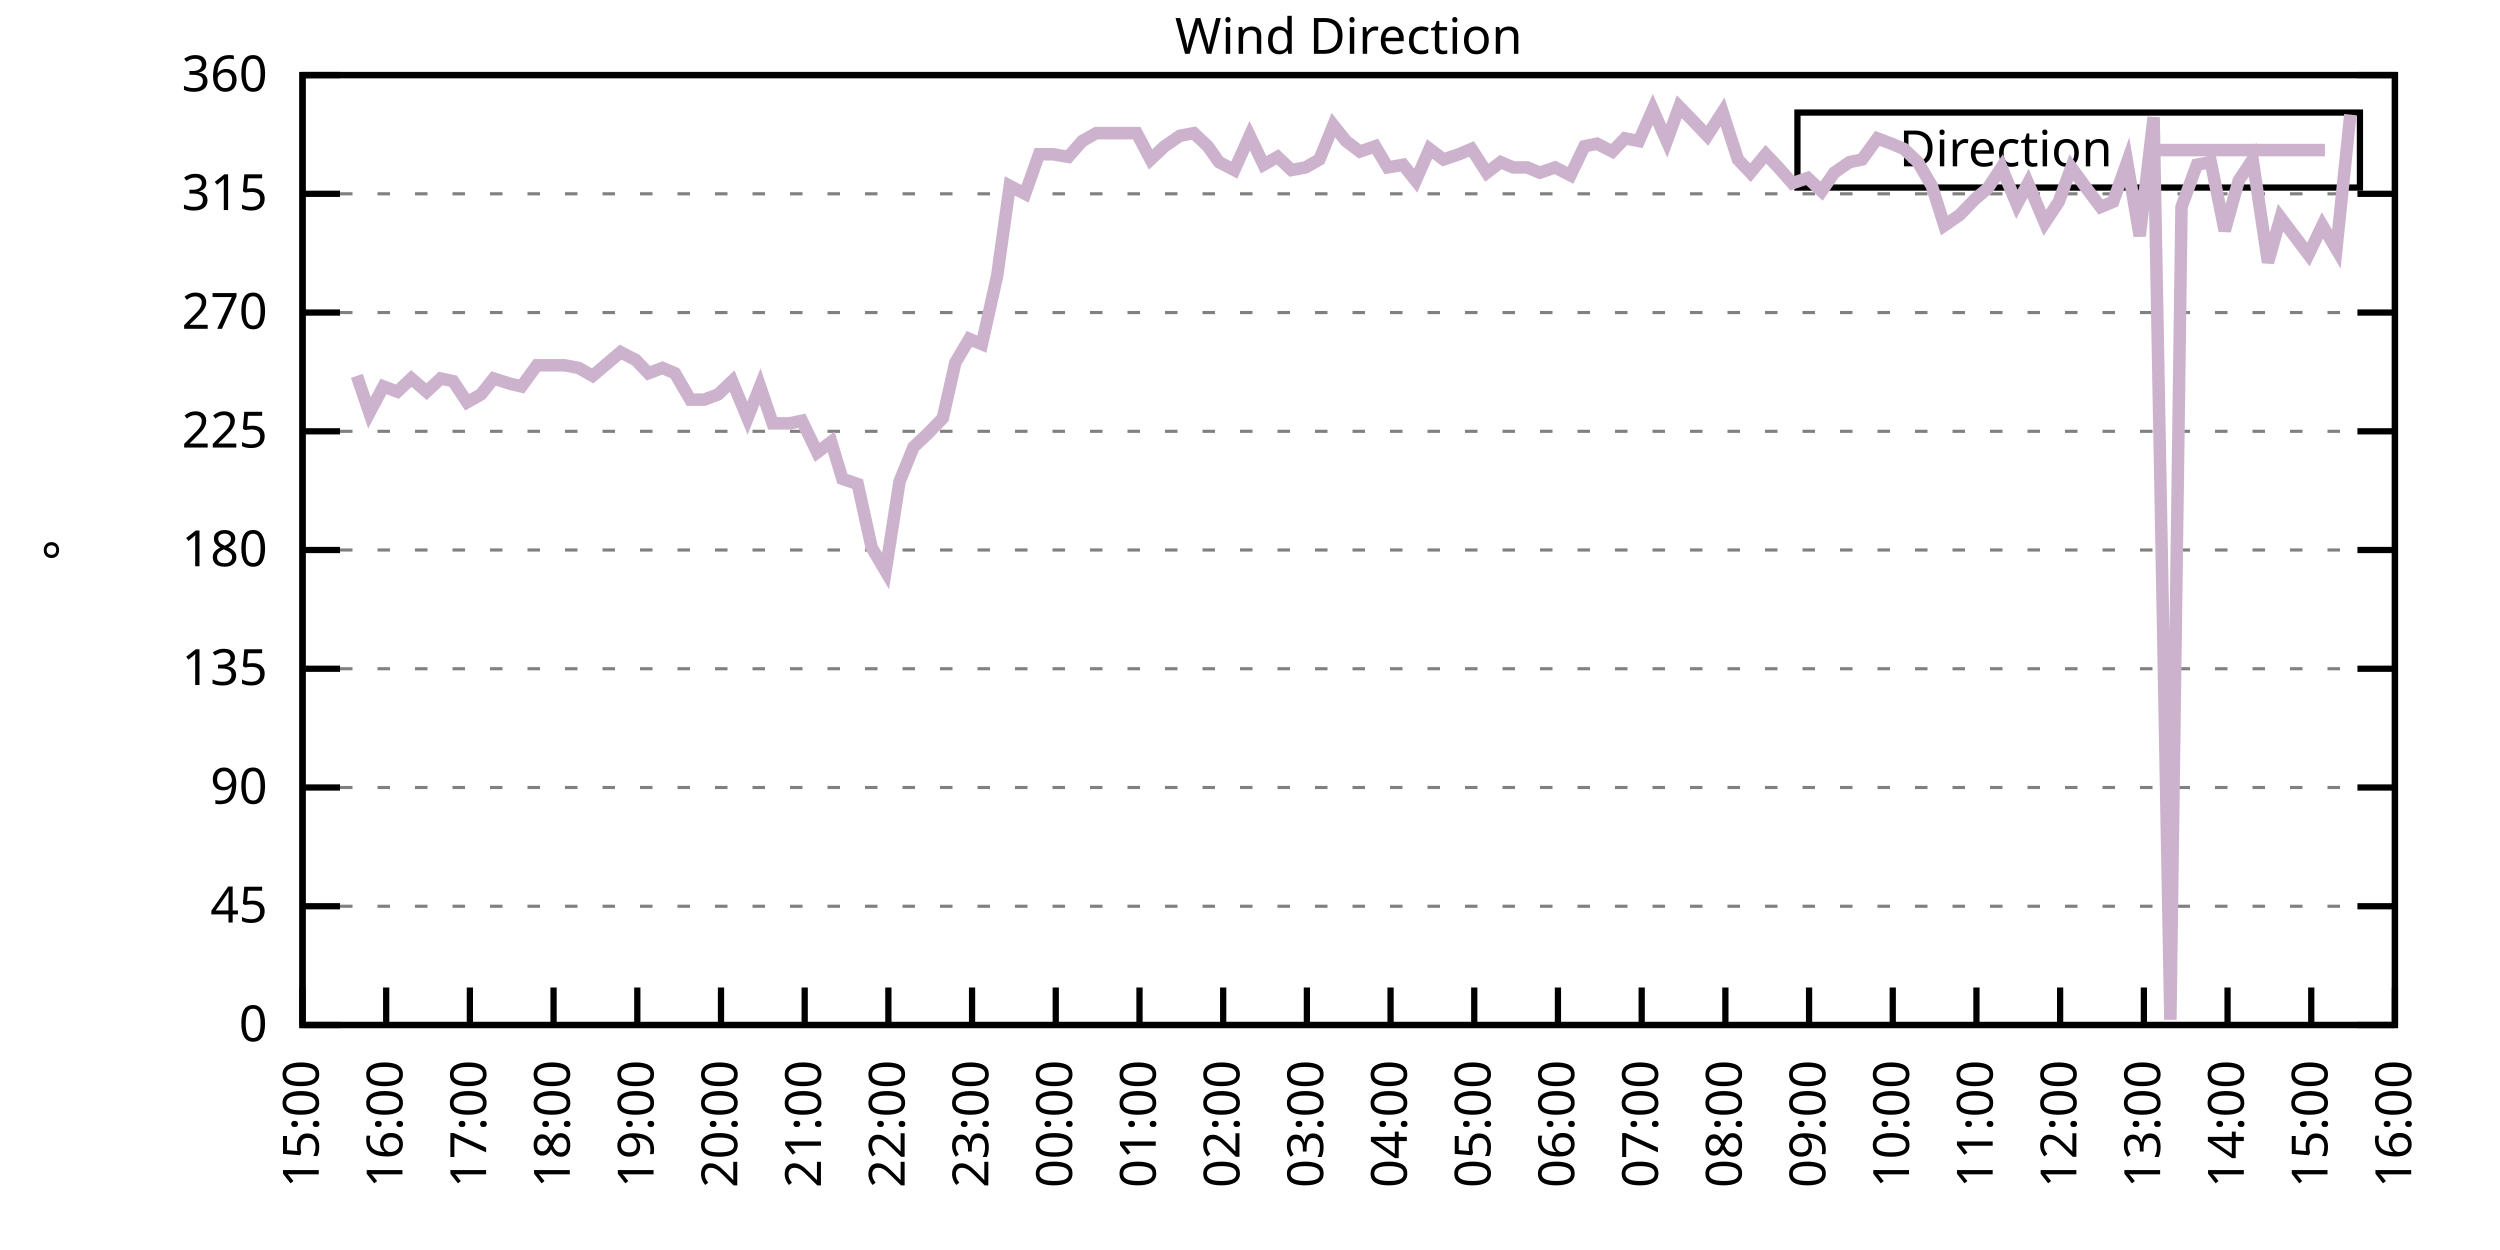
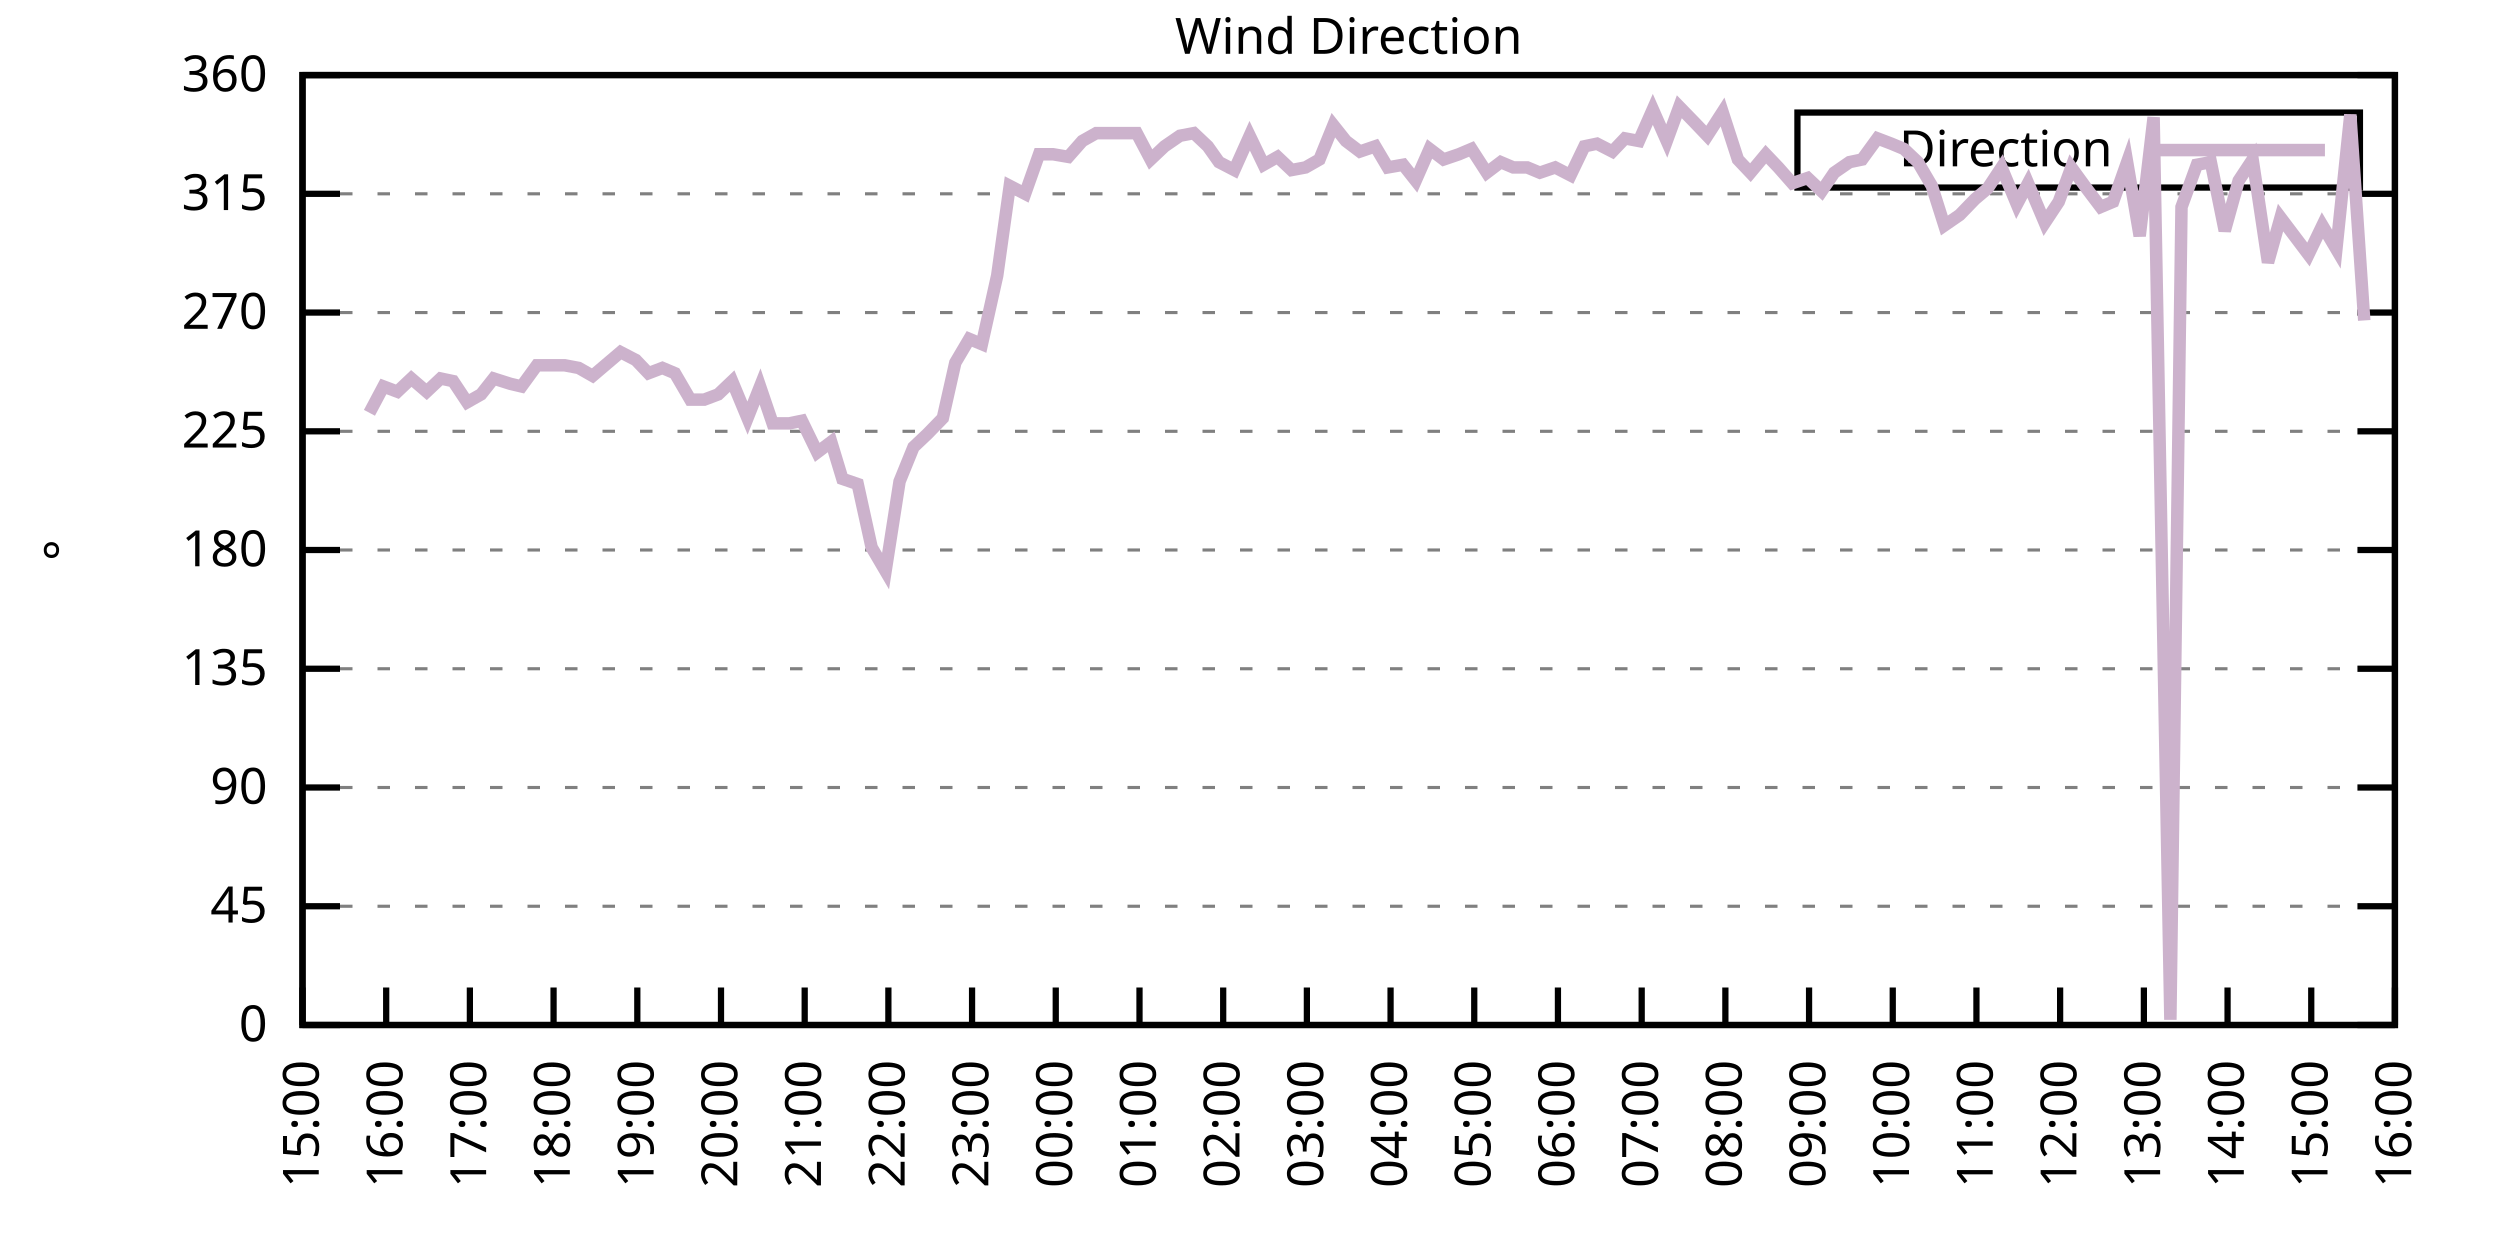
<svg xmlns="http://www.w3.org/2000/svg" xmlns:xlink="http://www.w3.org/1999/xlink" width="400" height="200" viewBox="0 0 400 200">
  <g id="gnuplot_canvas">
    <rect x="0" y="0" width="400" height="200" fill="none" />
    <defs>
      <circle id="gpDot" r="0.5" stroke-width="0.5" stroke="currentColor" />
      <path id="gpPt0" stroke-width="0.333" stroke="currentColor" d="M-1,0 h2 M0,-1 v2" />
      <path id="gpPt1" stroke-width="0.333" stroke="currentColor" d="M-1,-1 L1,1 M1,-1 L-1,1" />
      <path id="gpPt2" stroke-width="0.333" stroke="currentColor" d="M-1,0 L1,0 M0,-1 L0,1 M-1,-1 L1,1 M-1,1 L1,-1" />
      <rect id="gpPt3" stroke-width="0.333" stroke="currentColor" x="-1" y="-1" width="2" height="2" />
      <rect id="gpPt4" stroke-width="0.333" stroke="currentColor" fill="currentColor" x="-1" y="-1" width="2" height="2" />
      <circle id="gpPt5" stroke-width="0.333" stroke="currentColor" cx="0" cy="0" r="1" />
      <use xlink:href="#gpPt5" id="gpPt6" fill="currentColor" stroke="none" />
      <path id="gpPt7" stroke-width="0.333" stroke="currentColor" d="M0,-1.33 L-1.33,0.67 L1.33,0.67 z" />
      <use xlink:href="#gpPt7" id="gpPt8" fill="currentColor" stroke="none" />
      <use xlink:href="#gpPt7" id="gpPt9" stroke="currentColor" transform="rotate(180)" />
      <use xlink:href="#gpPt9" id="gpPt10" fill="currentColor" stroke="none" />
      <use xlink:href="#gpPt3" id="gpPt11" stroke="currentColor" transform="rotate(45)" />
      <use xlink:href="#gpPt11" id="gpPt12" fill="currentColor" stroke="none" />
      <path id="gpPt13" stroke-width="0.333" stroke="currentColor" d="M0,1.330 L1.265,0.411 L0.782,-1.067 L-0.782,-1.076 L-1.265,0.411 z" />
      <use xlink:href="#gpPt13" id="gpPt14" fill="currentColor" stroke="none" />
      <filter id="textbox" filterUnits="objectBoundingBox" x="0" y="0" height="1" width="1">
        <feFlood flood-color="white" flood-opacity="1" result="bgnd" />
        <feComposite in="SourceGraphic" in2="bgnd" operator="atop" />
      </filter>
      <filter id="greybox" filterUnits="objectBoundingBox" x="0" y="0" height="1" width="1">
        <feFlood flood-color="lightgrey" flood-opacity="1" result="grey" />
        <feComposite in="SourceGraphic" in2="grey" operator="atop" />
      </filter>
    </defs>
    <g fill="none" color="white" stroke="currentColor" stroke-width="1.00" stroke-linecap="butt" stroke-linejoin="miter">
</g>
    <g fill="none" color="black" stroke="currentColor" stroke-width="1.00" stroke-linecap="butt" stroke-linejoin="miter">
      <g stroke="none" shape-rendering="crispEdges">
        <polygon fill="rgb(255, 255, 255)" points="48.40,164.00 383.18,164.00 383.18,12.02 48.40,12.02 " />
      </g>
    </g>
    <g fill="none" color="black" stroke="currentColor" stroke-width="1.00" stroke-linecap="butt" stroke-linejoin="miter">
</g>
    <g fill="none" color="black" stroke="black" stroke-width="0.50" stroke-linecap="butt" stroke-linejoin="miter">
</g>
    <g fill="none" color="gray" stroke="currentColor" stroke-width="0.50" stroke-linecap="butt" stroke-linejoin="miter">
      <path stroke="gray" stroke-dasharray="2,4" class="gridline" d="M48.40,164.00 L383.19,164.00  " />
    </g>
    <g fill="none" color="gray" stroke="gray" stroke-width="1.00" stroke-linecap="butt" stroke-linejoin="miter">
</g>
    <g fill="none" color="black" stroke="currentColor" stroke-width="1.00" stroke-linecap="butt" stroke-linejoin="miter">
      <path stroke="black" d="M48.40,164.00 L54.40,164.00 M383.19,164.00 L377.19,164.00  " />
      <g transform="translate(42.80,166.60)" stroke="none" fill="black" font-family="Sans" font-size="8.00" text-anchor="end">
        <text>
          <tspan font-family="Sans"> 0</tspan>
        </text>
      </g>
    </g>
    <g fill="none" color="black" stroke="currentColor" stroke-width="1.00" stroke-linecap="butt" stroke-linejoin="miter">
</g>
    <g fill="none" color="black" stroke="black" stroke-width="0.50" stroke-linecap="butt" stroke-linejoin="miter">
</g>
    <g fill="none" color="gray" stroke="currentColor" stroke-width="0.50" stroke-linecap="butt" stroke-linejoin="miter">
      <path stroke="gray" stroke-dasharray="2,4" class="gridline" d="M48.40,145.00 L383.19,145.00  " />
    </g>
    <g fill="none" color="gray" stroke="gray" stroke-width="1.00" stroke-linecap="butt" stroke-linejoin="miter">
</g>
    <g fill="none" color="black" stroke="currentColor" stroke-width="1.00" stroke-linecap="butt" stroke-linejoin="miter">
      <path stroke="black" d="M48.40,145.00 L54.40,145.00 M383.19,145.00 L377.19,145.00  " />
      <g transform="translate(42.80,147.60)" stroke="none" fill="black" font-family="Sans" font-size="8.00" text-anchor="end">
        <text>
          <tspan font-family="Sans"> 45</tspan>
        </text>
      </g>
    </g>
    <g fill="none" color="black" stroke="currentColor" stroke-width="1.00" stroke-linecap="butt" stroke-linejoin="miter">
</g>
    <g fill="none" color="black" stroke="black" stroke-width="0.50" stroke-linecap="butt" stroke-linejoin="miter">
</g>
    <g fill="none" color="gray" stroke="currentColor" stroke-width="0.50" stroke-linecap="butt" stroke-linejoin="miter">
      <path stroke="gray" stroke-dasharray="2,4" class="gridline" d="M48.40,126.00 L383.19,126.00  " />
    </g>
    <g fill="none" color="gray" stroke="gray" stroke-width="1.00" stroke-linecap="butt" stroke-linejoin="miter">
</g>
    <g fill="none" color="black" stroke="currentColor" stroke-width="1.00" stroke-linecap="butt" stroke-linejoin="miter">
      <path stroke="black" d="M48.40,126.00 L54.40,126.00 M383.19,126.00 L377.19,126.00  " />
      <g transform="translate(42.80,128.60)" stroke="none" fill="black" font-family="Sans" font-size="8.00" text-anchor="end">
        <text>
          <tspan font-family="Sans"> 90</tspan>
        </text>
      </g>
    </g>
    <g fill="none" color="black" stroke="currentColor" stroke-width="1.00" stroke-linecap="butt" stroke-linejoin="miter">
</g>
    <g fill="none" color="black" stroke="black" stroke-width="0.50" stroke-linecap="butt" stroke-linejoin="miter">
</g>
    <g fill="none" color="gray" stroke="currentColor" stroke-width="0.50" stroke-linecap="butt" stroke-linejoin="miter">
      <path stroke="gray" stroke-dasharray="2,4" class="gridline" d="M48.40,107.00 L383.19,107.00  " />
    </g>
    <g fill="none" color="gray" stroke="gray" stroke-width="1.00" stroke-linecap="butt" stroke-linejoin="miter">
</g>
    <g fill="none" color="black" stroke="currentColor" stroke-width="1.00" stroke-linecap="butt" stroke-linejoin="miter">
      <path stroke="black" d="M48.40,107.00 L54.40,107.00 M383.19,107.00 L377.19,107.00  " />
      <g transform="translate(42.80,109.60)" stroke="none" fill="black" font-family="Sans" font-size="8.00" text-anchor="end">
        <text>
          <tspan font-family="Sans"> 135</tspan>
        </text>
      </g>
    </g>
    <g fill="none" color="black" stroke="currentColor" stroke-width="1.00" stroke-linecap="butt" stroke-linejoin="miter">
</g>
    <g fill="none" color="black" stroke="black" stroke-width="0.50" stroke-linecap="butt" stroke-linejoin="miter">
</g>
    <g fill="none" color="gray" stroke="currentColor" stroke-width="0.50" stroke-linecap="butt" stroke-linejoin="miter">
      <path stroke="gray" stroke-dasharray="2,4" class="gridline" d="M48.40,88.00 L383.19,88.00  " />
    </g>
    <g fill="none" color="gray" stroke="gray" stroke-width="1.00" stroke-linecap="butt" stroke-linejoin="miter">
</g>
    <g fill="none" color="black" stroke="currentColor" stroke-width="1.00" stroke-linecap="butt" stroke-linejoin="miter">
      <path stroke="black" d="M48.40,88.00 L54.40,88.00 M383.19,88.00 L377.19,88.00  " />
      <g transform="translate(42.80,90.60)" stroke="none" fill="black" font-family="Sans" font-size="8.00" text-anchor="end">
        <text>
          <tspan font-family="Sans"> 180</tspan>
        </text>
      </g>
    </g>
    <g fill="none" color="black" stroke="currentColor" stroke-width="1.00" stroke-linecap="butt" stroke-linejoin="miter">
</g>
    <g fill="none" color="black" stroke="black" stroke-width="0.50" stroke-linecap="butt" stroke-linejoin="miter">
</g>
    <g fill="none" color="gray" stroke="currentColor" stroke-width="0.50" stroke-linecap="butt" stroke-linejoin="miter">
      <path stroke="gray" stroke-dasharray="2,4" class="gridline" d="M48.40,69.01 L383.19,69.01  " />
    </g>
    <g fill="none" color="gray" stroke="gray" stroke-width="1.00" stroke-linecap="butt" stroke-linejoin="miter">
</g>
    <g fill="none" color="black" stroke="currentColor" stroke-width="1.00" stroke-linecap="butt" stroke-linejoin="miter">
      <path stroke="black" d="M48.40,69.01 L54.40,69.01 M383.19,69.01 L377.19,69.01  " />
      <g transform="translate(42.80,71.61)" stroke="none" fill="black" font-family="Sans" font-size="8.00" text-anchor="end">
        <text>
          <tspan font-family="Sans"> 225</tspan>
        </text>
      </g>
    </g>
    <g fill="none" color="black" stroke="currentColor" stroke-width="1.00" stroke-linecap="butt" stroke-linejoin="miter">
</g>
    <g fill="none" color="black" stroke="black" stroke-width="0.50" stroke-linecap="butt" stroke-linejoin="miter">
</g>
    <g fill="none" color="gray" stroke="currentColor" stroke-width="0.50" stroke-linecap="butt" stroke-linejoin="miter">
      <path stroke="gray" stroke-dasharray="2,4" class="gridline" d="M48.40,50.01 L383.19,50.01  " />
    </g>
    <g fill="none" color="gray" stroke="gray" stroke-width="1.00" stroke-linecap="butt" stroke-linejoin="miter">
</g>
    <g fill="none" color="black" stroke="currentColor" stroke-width="1.00" stroke-linecap="butt" stroke-linejoin="miter">
      <path stroke="black" d="M48.40,50.01 L54.40,50.01 M383.19,50.01 L377.19,50.01  " />
      <g transform="translate(42.80,52.61)" stroke="none" fill="black" font-family="Sans" font-size="8.00" text-anchor="end">
        <text>
          <tspan font-family="Sans"> 270</tspan>
        </text>
      </g>
    </g>
    <g fill="none" color="black" stroke="currentColor" stroke-width="1.00" stroke-linecap="butt" stroke-linejoin="miter">
</g>
    <g fill="none" color="black" stroke="black" stroke-width="0.50" stroke-linecap="butt" stroke-linejoin="miter">
</g>
    <g fill="none" color="gray" stroke="currentColor" stroke-width="0.50" stroke-linecap="butt" stroke-linejoin="miter">
      <path stroke="gray" stroke-dasharray="2,4" class="gridline" d="M48.40,31.01 L383.19,31.01  " />
    </g>
    <g fill="none" color="gray" stroke="gray" stroke-width="1.00" stroke-linecap="butt" stroke-linejoin="miter">
</g>
    <g fill="none" color="black" stroke="currentColor" stroke-width="1.00" stroke-linecap="butt" stroke-linejoin="miter">
      <path stroke="black" d="M48.40,31.01 L54.40,31.01 M383.19,31.01 L377.19,31.01  " />
      <g transform="translate(42.80,33.61)" stroke="none" fill="black" font-family="Sans" font-size="8.00" text-anchor="end">
        <text>
          <tspan font-family="Sans"> 315</tspan>
        </text>
      </g>
    </g>
    <g fill="none" color="black" stroke="currentColor" stroke-width="1.00" stroke-linecap="butt" stroke-linejoin="miter">
</g>
    <g fill="none" color="black" stroke="black" stroke-width="0.50" stroke-linecap="butt" stroke-linejoin="miter">
</g>
    <g fill="none" color="gray" stroke="currentColor" stroke-width="0.50" stroke-linecap="butt" stroke-linejoin="miter">
      <path stroke="gray" stroke-dasharray="2,4" class="gridline" d="M48.40,12.01 L383.19,12.01  " />
    </g>
    <g fill="none" color="gray" stroke="gray" stroke-width="1.00" stroke-linecap="butt" stroke-linejoin="miter">
</g>
    <g fill="none" color="black" stroke="currentColor" stroke-width="1.00" stroke-linecap="butt" stroke-linejoin="miter">
      <path stroke="black" d="M48.40,12.01 L54.40,12.01 M383.19,12.01 L377.19,12.01  " />
      <g transform="translate(42.80,14.61)" stroke="none" fill="black" font-family="Sans" font-size="8.00" text-anchor="end">
        <text>
          <tspan font-family="Sans"> 360</tspan>
        </text>
      </g>
    </g>
    <g fill="none" color="black" stroke="currentColor" stroke-width="1.00" stroke-linecap="butt" stroke-linejoin="miter">
      <path stroke="black" d="M48.40,164.00 L48.40,158.00  " />
      <g transform="translate(51.00,169.60) rotate(270.00)" stroke="none" fill="black" font-family="Sans" font-size="8.00" text-anchor="end">
        <text>
          <tspan font-family="Sans">15:00</tspan>
        </text>
      </g>
    </g>
    <g fill="none" color="black" stroke="currentColor" stroke-width="1.00" stroke-linecap="butt" stroke-linejoin="miter">
      <path stroke="black" d="M61.79,164.00 L61.79,158.00  " />
      <g transform="translate(64.39,169.60) rotate(270.00)" stroke="none" fill="black" font-family="Sans" font-size="8.00" text-anchor="end">
        <text>
          <tspan font-family="Sans">16:00</tspan>
        </text>
      </g>
    </g>
    <g fill="none" color="black" stroke="currentColor" stroke-width="1.00" stroke-linecap="butt" stroke-linejoin="miter">
      <path stroke="black" d="M75.18,164.00 L75.18,158.00  " />
      <g transform="translate(77.78,169.60) rotate(270.00)" stroke="none" fill="black" font-family="Sans" font-size="8.00" text-anchor="end">
        <text>
          <tspan font-family="Sans">17:00</tspan>
        </text>
      </g>
    </g>
    <g fill="none" color="black" stroke="currentColor" stroke-width="1.00" stroke-linecap="butt" stroke-linejoin="miter">
      <path stroke="black" d="M88.57,164.00 L88.57,158.00  " />
      <g transform="translate(91.17,169.60) rotate(270.00)" stroke="none" fill="black" font-family="Sans" font-size="8.00" text-anchor="end">
        <text>
          <tspan font-family="Sans">18:00</tspan>
        </text>
      </g>
    </g>
    <g fill="none" color="black" stroke="currentColor" stroke-width="1.00" stroke-linecap="butt" stroke-linejoin="miter">
      <path stroke="black" d="M101.97,164.00 L101.97,158.00  " />
      <g transform="translate(104.57,169.60) rotate(270.00)" stroke="none" fill="black" font-family="Sans" font-size="8.00" text-anchor="end">
        <text>
          <tspan font-family="Sans">19:00</tspan>
        </text>
      </g>
    </g>
    <g fill="none" color="black" stroke="currentColor" stroke-width="1.00" stroke-linecap="butt" stroke-linejoin="miter">
      <path stroke="black" d="M115.36,164.00 L115.36,158.00  " />
      <g transform="translate(117.96,169.60) rotate(270.00)" stroke="none" fill="black" font-family="Sans" font-size="8.00" text-anchor="end">
        <text>
          <tspan font-family="Sans">20:00</tspan>
        </text>
      </g>
    </g>
    <g fill="none" color="black" stroke="currentColor" stroke-width="1.00" stroke-linecap="butt" stroke-linejoin="miter">
      <path stroke="black" d="M128.75,164.00 L128.75,158.00  " />
      <g transform="translate(131.35,169.60) rotate(270.00)" stroke="none" fill="black" font-family="Sans" font-size="8.00" text-anchor="end">
        <text>
          <tspan font-family="Sans">21:00</tspan>
        </text>
      </g>
    </g>
    <g fill="none" color="black" stroke="currentColor" stroke-width="1.00" stroke-linecap="butt" stroke-linejoin="miter">
      <path stroke="black" d="M142.14,164.00 L142.14,158.00  " />
      <g transform="translate(144.74,169.60) rotate(270.00)" stroke="none" fill="black" font-family="Sans" font-size="8.00" text-anchor="end">
        <text>
          <tspan font-family="Sans">22:00</tspan>
        </text>
      </g>
    </g>
    <g fill="none" color="black" stroke="currentColor" stroke-width="1.00" stroke-linecap="butt" stroke-linejoin="miter">
      <path stroke="black" d="M155.53,164.00 L155.53,158.00  " />
      <g transform="translate(158.13,169.60) rotate(270.00)" stroke="none" fill="black" font-family="Sans" font-size="8.00" text-anchor="end">
        <text>
          <tspan font-family="Sans">23:00</tspan>
        </text>
      </g>
    </g>
    <g fill="none" color="black" stroke="currentColor" stroke-width="1.00" stroke-linecap="butt" stroke-linejoin="miter">
      <path stroke="black" d="M168.92,164.00 L168.92,158.00  " />
      <g transform="translate(171.52,169.60) rotate(270.00)" stroke="none" fill="black" font-family="Sans" font-size="8.00" text-anchor="end">
        <text>
          <tspan font-family="Sans">00:00</tspan>
        </text>
      </g>
    </g>
    <g fill="none" color="black" stroke="currentColor" stroke-width="1.00" stroke-linecap="butt" stroke-linejoin="miter">
      <path stroke="black" d="M182.32,164.00 L182.32,158.00  " />
      <g transform="translate(184.92,169.60) rotate(270.00)" stroke="none" fill="black" font-family="Sans" font-size="8.00" text-anchor="end">
        <text>
          <tspan font-family="Sans">01:00</tspan>
        </text>
      </g>
    </g>
    <g fill="none" color="black" stroke="currentColor" stroke-width="1.00" stroke-linecap="butt" stroke-linejoin="miter">
      <path stroke="black" d="M195.71,164.00 L195.71,158.00  " />
      <g transform="translate(198.31,169.60) rotate(270.00)" stroke="none" fill="black" font-family="Sans" font-size="8.00" text-anchor="end">
        <text>
          <tspan font-family="Sans">02:00</tspan>
        </text>
      </g>
    </g>
    <g fill="none" color="black" stroke="currentColor" stroke-width="1.00" stroke-linecap="butt" stroke-linejoin="miter">
      <path stroke="black" d="M209.10,164.00 L209.10,158.00  " />
      <g transform="translate(211.70,169.60) rotate(270.00)" stroke="none" fill="black" font-family="Sans" font-size="8.00" text-anchor="end">
        <text>
          <tspan font-family="Sans">03:00</tspan>
        </text>
      </g>
    </g>
    <g fill="none" color="black" stroke="currentColor" stroke-width="1.00" stroke-linecap="butt" stroke-linejoin="miter">
      <path stroke="black" d="M222.49,164.00 L222.49,158.00  " />
      <g transform="translate(225.09,169.60) rotate(270.00)" stroke="none" fill="black" font-family="Sans" font-size="8.00" text-anchor="end">
        <text>
          <tspan font-family="Sans">04:00</tspan>
        </text>
      </g>
    </g>
    <g fill="none" color="black" stroke="currentColor" stroke-width="1.00" stroke-linecap="butt" stroke-linejoin="miter">
      <path stroke="black" d="M235.88,164.00 L235.88,158.00  " />
      <g transform="translate(238.48,169.60) rotate(270.00)" stroke="none" fill="black" font-family="Sans" font-size="8.00" text-anchor="end">
        <text>
          <tspan font-family="Sans">05:00</tspan>
        </text>
      </g>
    </g>
    <g fill="none" color="black" stroke="currentColor" stroke-width="1.00" stroke-linecap="butt" stroke-linejoin="miter">
      <path stroke="black" d="M249.27,164.00 L249.27,158.00  " />
      <g transform="translate(251.87,169.60) rotate(270.00)" stroke="none" fill="black" font-family="Sans" font-size="8.00" text-anchor="end">
        <text>
          <tspan font-family="Sans">06:00</tspan>
        </text>
      </g>
    </g>
    <g fill="none" color="black" stroke="currentColor" stroke-width="1.00" stroke-linecap="butt" stroke-linejoin="miter">
      <path stroke="black" d="M262.67,164.00 L262.67,158.00  " />
      <g transform="translate(265.27,169.60) rotate(270.00)" stroke="none" fill="black" font-family="Sans" font-size="8.00" text-anchor="end">
        <text>
          <tspan font-family="Sans">07:00</tspan>
        </text>
      </g>
    </g>
    <g fill="none" color="black" stroke="currentColor" stroke-width="1.00" stroke-linecap="butt" stroke-linejoin="miter">
      <path stroke="black" d="M276.06,164.00 L276.06,158.00  " />
      <g transform="translate(278.66,169.60) rotate(270.00)" stroke="none" fill="black" font-family="Sans" font-size="8.00" text-anchor="end">
        <text>
          <tspan font-family="Sans">08:00</tspan>
        </text>
      </g>
    </g>
    <g fill="none" color="black" stroke="currentColor" stroke-width="1.00" stroke-linecap="butt" stroke-linejoin="miter">
      <path stroke="black" d="M289.45,164.00 L289.45,158.00  " />
      <g transform="translate(292.05,169.60) rotate(270.00)" stroke="none" fill="black" font-family="Sans" font-size="8.00" text-anchor="end">
        <text>
          <tspan font-family="Sans">09:00</tspan>
        </text>
      </g>
    </g>
    <g fill="none" color="black" stroke="currentColor" stroke-width="1.00" stroke-linecap="butt" stroke-linejoin="miter">
      <path stroke="black" d="M302.84,164.00 L302.84,158.00  " />
      <g transform="translate(305.44,169.60) rotate(270.00)" stroke="none" fill="black" font-family="Sans" font-size="8.00" text-anchor="end">
        <text>
          <tspan font-family="Sans">10:00</tspan>
        </text>
      </g>
    </g>
    <g fill="none" color="black" stroke="currentColor" stroke-width="1.00" stroke-linecap="butt" stroke-linejoin="miter">
      <path stroke="black" d="M316.23,164.00 L316.23,158.00  " />
      <g transform="translate(318.83,169.60) rotate(270.00)" stroke="none" fill="black" font-family="Sans" font-size="8.00" text-anchor="end">
        <text>
          <tspan font-family="Sans">11:00</tspan>
        </text>
      </g>
    </g>
    <g fill="none" color="black" stroke="currentColor" stroke-width="1.00" stroke-linecap="butt" stroke-linejoin="miter">
      <path stroke="black" d="M329.62,164.00 L329.62,158.00  " />
      <g transform="translate(332.22,169.60) rotate(270.00)" stroke="none" fill="black" font-family="Sans" font-size="8.00" text-anchor="end">
        <text>
          <tspan font-family="Sans">12:00</tspan>
        </text>
      </g>
    </g>
    <g fill="none" color="black" stroke="currentColor" stroke-width="1.00" stroke-linecap="butt" stroke-linejoin="miter">
      <path stroke="black" d="M343.02,164.00 L343.02,158.00  " />
      <g transform="translate(345.62,169.60) rotate(270.00)" stroke="none" fill="black" font-family="Sans" font-size="8.00" text-anchor="end">
        <text>
          <tspan font-family="Sans">13:00</tspan>
        </text>
      </g>
    </g>
    <g fill="none" color="black" stroke="currentColor" stroke-width="1.00" stroke-linecap="butt" stroke-linejoin="miter">
      <path stroke="black" d="M356.41,164.00 L356.41,158.00  " />
      <g transform="translate(359.01,169.60) rotate(270.00)" stroke="none" fill="black" font-family="Sans" font-size="8.00" text-anchor="end">
        <text>
          <tspan font-family="Sans">14:00</tspan>
        </text>
      </g>
    </g>
    <g fill="none" color="black" stroke="currentColor" stroke-width="1.00" stroke-linecap="butt" stroke-linejoin="miter">
      <path stroke="black" d="M369.80,164.00 L369.80,158.00  " />
      <g transform="translate(372.40,169.60) rotate(270.00)" stroke="none" fill="black" font-family="Sans" font-size="8.00" text-anchor="end">
        <text>
          <tspan font-family="Sans">15:00</tspan>
        </text>
      </g>
    </g>
    <g fill="none" color="black" stroke="currentColor" stroke-width="1.00" stroke-linecap="butt" stroke-linejoin="miter">
      <path stroke="black" d="M383.19,164.00 L383.19,158.00  " />
      <g transform="translate(385.79,169.60) rotate(270.00)" stroke="none" fill="black" font-family="Sans" font-size="8.00" text-anchor="end">
        <text>
          <tspan font-family="Sans">16:00</tspan>
        </text>
      </g>
    </g>
    <g fill="none" color="black" stroke="currentColor" stroke-width="1.00" stroke-linecap="butt" stroke-linejoin="miter">
</g>
    <g fill="none" color="black" stroke="currentColor" stroke-width="1.00" stroke-linecap="butt" stroke-linejoin="miter">
      <path stroke="black" d="M48.40,12.01 L48.40,164.00 L383.19,164.00 L383.19,12.01 L48.40,12.01 Z  " />
    </g>
    <g fill="none" color="black" stroke="currentColor" stroke-width="1.00" stroke-linecap="butt" stroke-linejoin="miter">
</g>
    <g fill="none" color="black" stroke="currentColor" stroke-width="1.00" stroke-linecap="butt" stroke-linejoin="miter">
      <path stroke="black" d="M287.59,30.01 L287.59,18.01 L377.59,18.01 L377.59,30.01 L287.59,30.01 Z  " />
    </g>
    <g id="Wind_direction_plot_1">
      <g fill="none" color="white" stroke="black" stroke-width="2.00" stroke-linecap="butt" stroke-linejoin="miter">
</g>
      <g fill="none" color="black" stroke="currentColor" stroke-width="2.00" stroke-linecap="butt" stroke-linejoin="miter">
        <g transform="translate(337.99,26.61)" stroke="none" fill="black" font-family="Sans" font-size="8.00" text-anchor="end">
          <text>
            <tspan font-family="Sans">Direction</tspan>
          </text>
        </g>
      </g>
      <g fill="none" color="black" stroke="currentColor" stroke-width="2.00" stroke-linecap="butt" stroke-linejoin="miter">
-         <path stroke="rgb(204, 178, 204)" d="M343.59,24.01 L371.99,24.01 M57.10,60.14 L59.11,66.05 L61.35,61.83 L63.58,62.67 L65.81,60.56 L68.26,62.67   L70.50,60.56 L72.50,60.98 L74.74,64.36 L76.97,63.10 L78.98,60.56 L81.66,61.41 L83.44,61.83 L85.90,58.45   L88.13,58.45 L90.36,58.45 L92.59,58.87 L94.82,60.14 L99.29,56.34 L101.74,57.61 L103.75,59.72 L105.98,58.87   L107.99,59.72 L110.45,63.94 L112.68,63.94 L114.91,63.10 L117.14,60.98 L119.60,66.90 L121.61,61.83 L123.62,67.74   L126.29,67.74 L128.30,67.32 L130.76,72.38 L132.99,70.70 L134.78,76.61 L137.23,77.45 L139.46,87.58 L141.69,91.38   L143.93,77.03 L146.16,71.54 L148.39,69.43 L150.85,66.90 L152.85,58.03 L155.09,54.23 L157.10,55.07 L159.55,44.10   L161.56,29.74 L164.01,31.01 L166.25,24.68 L168.48,24.68 L170.93,25.10 L173.17,22.56 L175.40,21.30 L177.41,21.30   L179.64,21.30 L181.87,21.30 L184.10,25.52 L186.33,23.41 L188.79,21.72 L191.02,21.30 L193.25,23.41 L195.04,25.94   L197.49,27.21 L199.95,21.72 L202.18,26.36 L204.41,25.10 L206.64,27.21 L208.88,26.79 L211.11,25.52 L213.34,20.03   L215.35,22.56 L217.58,24.25 L220.04,23.41 L222.04,26.79 L224.50,26.36 L226.51,28.90 L228.74,23.83 L230.97,25.52   L233.43,24.68 L235.44,23.83 L237.89,27.63 L240.12,25.94 L242.13,26.79 L244.36,26.79 L246.37,27.63 L248.83,26.79   L251.28,28.05 L253.51,23.41 L255.52,22.99 L257.98,24.25 L259.99,22.14 L262.22,22.56 L264.45,17.50 L266.68,22.56   L268.69,17.08 L271.15,19.61 L273.16,21.72 L275.61,17.92 L278.07,25.52 L280.07,27.63 L282.53,24.68 L284.54,26.79   L286.77,29.32 L289.23,28.48 L291.46,30.59 L293.47,27.63 L295.92,25.94 L297.93,25.52 L300.39,22.14 L302.62,22.99   L304.63,23.83 L306.86,25.94 L309.09,29.74 L311.10,36.08 L313.55,34.39 L316.01,31.85 L318.02,30.16 L320.25,26.79   L322.70,32.70 L324.49,29.32 L327.17,35.65 L329.40,32.28 L331.41,26.79 L333.86,30.16 L336.10,33.12 L338.10,32.28   L340.34,25.94 L342.35,37.76 L344.58,18.77 L347.26,163.16 L349.04,33.12 L351.50,26.36 L353.73,25.94 L355.96,36.92   L358.19,28.90 L360.42,25.52 L362.88,41.99 L364.89,34.81 L369.35,40.72 L371.58,36.08 L373.82,39.87 L376.05,18.34    " />
+         <path stroke="rgb(204, 178, 204)" d="M343.59,24.01 L371.99,24.01 M59.11,66.05 L61.35,61.83 L63.58,62.67 L65.81,60.56 L68.26,62.67 L70.50,60.56   L72.50,60.98 L74.74,64.36 L76.97,63.10 L78.98,60.56 L81.66,61.41 L83.44,61.83 L85.90,58.45 L88.13,58.45   L90.36,58.45 L92.59,58.87 L94.82,60.14 L99.29,56.34 L101.74,57.61 L103.75,59.72 L105.98,58.87 L107.99,59.72   L110.45,63.94 L112.68,63.94 L114.91,63.10 L117.14,60.98 L119.60,66.90 L121.61,61.83 L123.62,67.74 L126.29,67.74   L128.30,67.32 L130.76,72.38 L132.99,70.70 L134.78,76.61 L137.23,77.45 L139.46,87.58 L141.69,91.38 L143.93,77.03   L146.16,71.54 L148.39,69.43 L150.85,66.90 L152.85,58.03 L155.09,54.23 L157.10,55.07 L159.55,44.10 L161.56,29.74   L164.01,31.01 L166.25,24.68 L168.48,24.68 L170.93,25.10 L173.17,22.56 L175.40,21.30 L177.41,21.30 L179.64,21.30   L181.87,21.30 L184.10,25.52 L186.33,23.41 L188.79,21.72 L191.02,21.30 L193.25,23.41 L195.04,25.94 L197.49,27.21   L199.95,21.72 L202.18,26.36 L204.41,25.10 L206.64,27.21 L208.88,26.79 L211.11,25.52 L213.34,20.03 L215.35,22.56   L217.58,24.25 L220.04,23.41 L222.04,26.79 L224.50,26.36 L226.51,28.90 L228.74,23.83 L230.97,25.52 L233.43,24.68   L235.44,23.83 L237.89,27.63 L240.12,25.94 L242.13,26.79 L244.36,26.79 L246.37,27.63 L248.83,26.79 L251.28,28.05   L253.51,23.41 L255.52,22.99 L257.98,24.25 L259.99,22.14 L262.22,22.56 L264.45,17.50 L266.68,22.56 L268.69,17.08   L271.15,19.61 L273.16,21.72 L275.61,17.92 L278.07,25.52 L280.07,27.63 L282.53,24.68 L284.54,26.79 L286.77,29.32   L289.23,28.48 L291.46,30.59 L293.47,27.63 L295.92,25.94 L297.93,25.52 L300.39,22.14 L302.62,22.99 L304.63,23.83   L306.86,25.94 L309.09,29.74 L311.10,36.08 L313.55,34.39 L316.01,31.85 L318.02,30.16 L320.25,26.79 L322.70,32.70   L324.49,29.32 L327.17,35.65 L329.40,32.28 L331.41,26.79 L333.86,30.16 L336.10,33.12 L338.10,32.28 L340.34,25.94   L342.35,37.76 L344.58,18.77 L347.26,163.16 L349.04,33.12 L351.50,26.36 L353.73,25.94 L355.96,36.92 L358.19,28.90   L360.42,25.52 L362.88,41.99 L364.89,34.81 L369.35,40.72 L371.58,36.08 L373.82,39.87 L376.05,18.34 L378.28,51.27    " />
      </g>
    </g>
    <g fill="none" color="black" stroke="currentColor" stroke-width="2.00" stroke-linecap="butt" stroke-linejoin="miter">
</g>
    <g fill="none" color="black" stroke="black" stroke-width="1.00" stroke-linecap="butt" stroke-linejoin="miter">
</g>
    <g fill="none" color="black" stroke="currentColor" stroke-width="1.00" stroke-linecap="butt" stroke-linejoin="miter">
      <path stroke="black" d="M48.40,12.01 L48.40,164.00 L383.19,164.00 L383.19,12.01 L48.40,12.01 Z  " />
      <g transform="translate(12.80,88.01) rotate(270.00)" stroke="none" fill="black" font-family="Sans" font-size="8.00" text-anchor="middle">
        <text>
          <tspan font-family="Sans">°</tspan>
        </text>
      </g>
    </g>
    <g fill="none" color="black" stroke="currentColor" stroke-width="1.00" stroke-linecap="butt" stroke-linejoin="miter">
</g>
    <g fill="none" color="black" stroke="currentColor" stroke-width="1.00" stroke-linecap="butt" stroke-linejoin="miter">
      <g transform="translate(215.79,8.61)" stroke="none" fill="black" font-family="Sans" font-size="8.00" text-anchor="middle">
        <text>
          <tspan font-family="Sans">Wind Direction</tspan>
        </text>
      </g>
    </g>
    <g fill="none" color="black" stroke="currentColor" stroke-width="1.00" stroke-linecap="butt" stroke-linejoin="miter">
</g>
  </g>
</svg>
